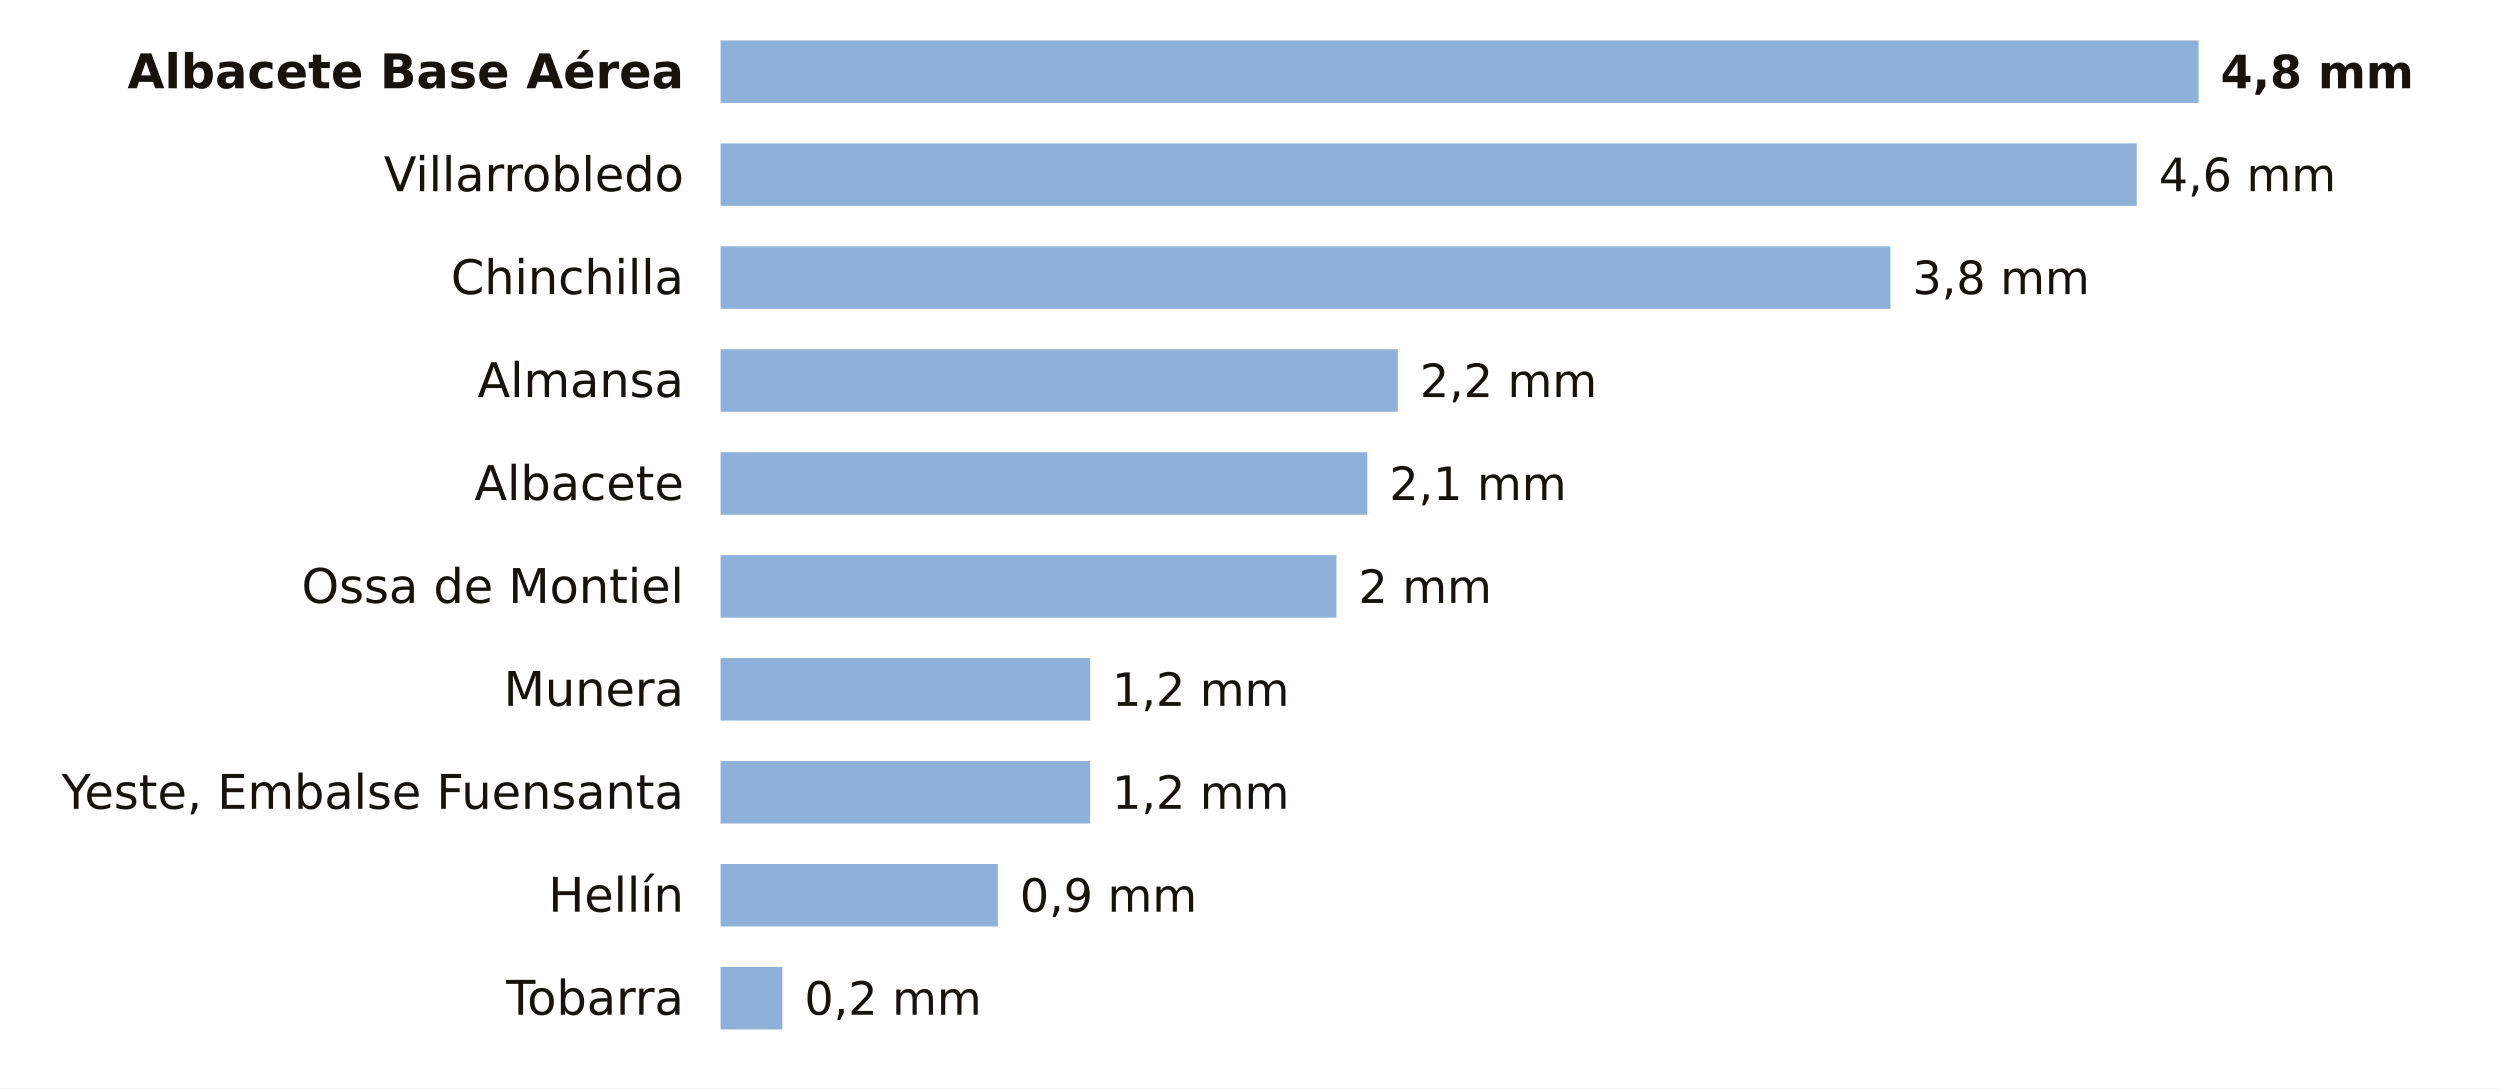
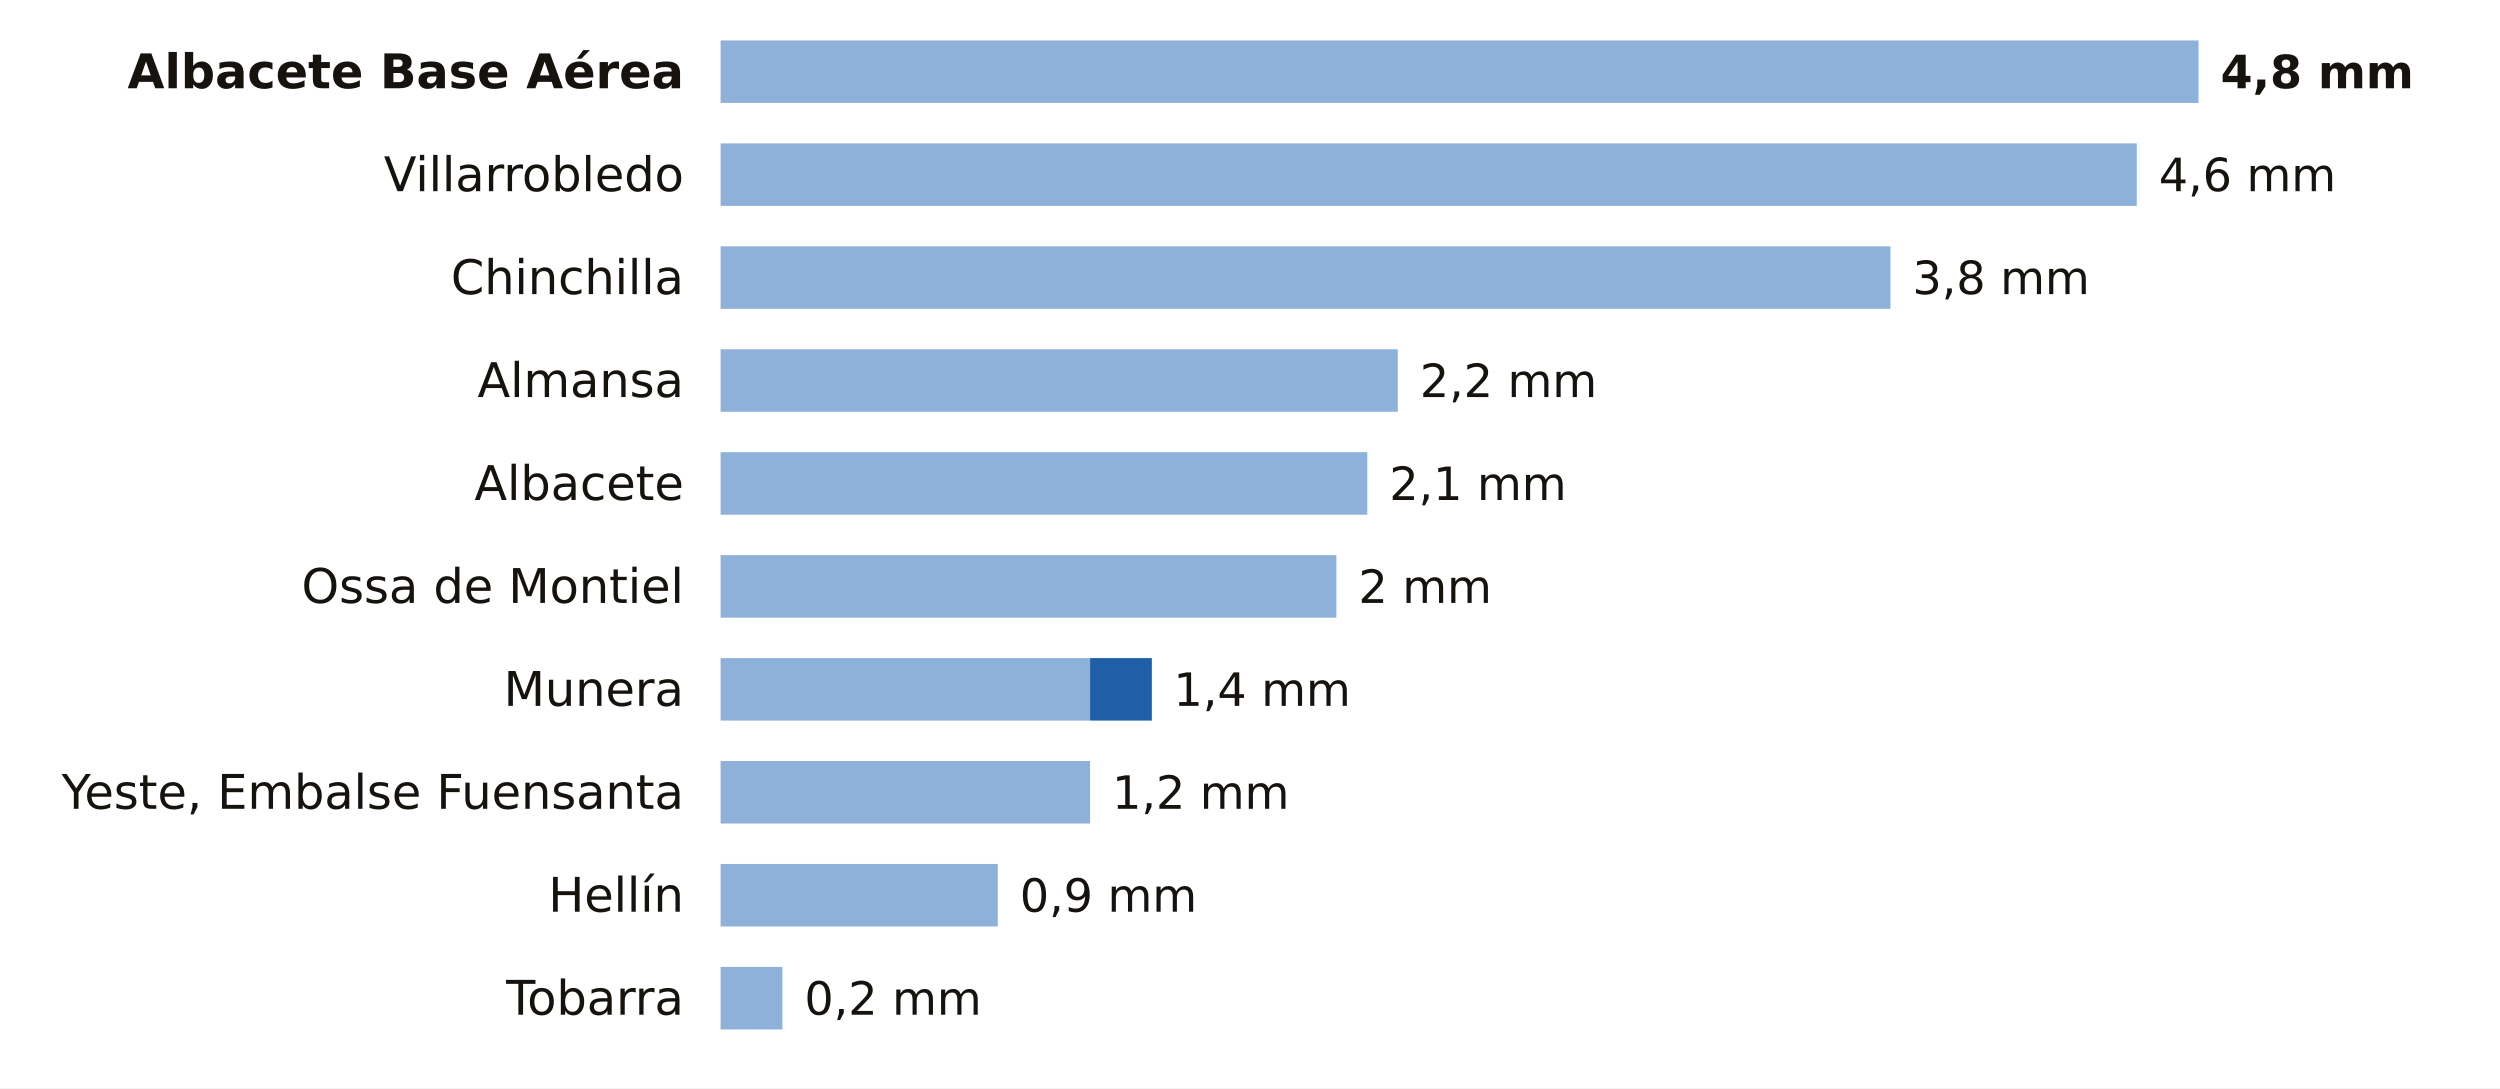
<svg xmlns="http://www.w3.org/2000/svg" viewBox="0 0 680 296" width="680" height="296" role="img" aria-label="La lluvia de los últimos 7 días en las estaciones de AEMET de Albacete">
  <rect width="680" height="296" fill="#FFFFFF" />
  <text x="186.0" y="24.0" font-size="13" fill="#16130F" text-anchor="end" font-weight="600" font-family="Public Sans, DejaVu Sans, Arial, sans-serif">Albacete Base Aérea</text>
  <rect x="196" y="11" width="402.0" height="17" fill="#8EB1DA" />
  <text x="604.0" y="24.0" font-size="12.5" fill="#16130F" text-anchor="start" font-weight="700" font-family="Public Sans, DejaVu Sans, Arial, sans-serif">4,8 mm</text>
  <text x="186.0" y="52.0" font-size="13" fill="#16130F" text-anchor="end" font-weight="400" font-family="Public Sans, DejaVu Sans, Arial, sans-serif">Villarrobledo</text>
  <rect x="196" y="39" width="385.2" height="17" fill="#8EB1DA" />
  <text x="587.2" y="52.0" font-size="12.5" fill="#16130F" text-anchor="start" font-weight="500" font-family="Public Sans, DejaVu Sans, Arial, sans-serif">4,6 mm</text>
  <text x="186.0" y="80.0" font-size="13" fill="#16130F" text-anchor="end" font-weight="400" font-family="Public Sans, DejaVu Sans, Arial, sans-serif">Chinchilla</text>
  <rect x="196" y="67" width="318.2" height="17" fill="#8EB1DA" />
  <text x="520.2" y="80.0" font-size="12.5" fill="#16130F" text-anchor="start" font-weight="500" font-family="Public Sans, DejaVu Sans, Arial, sans-serif">3,8 mm</text>
  <text x="186.0" y="108.0" font-size="13" fill="#16130F" text-anchor="end" font-weight="400" font-family="Public Sans, DejaVu Sans, Arial, sans-serif">Almansa</text>
  <rect x="196" y="95" width="184.2" height="17" fill="#8EB1DA" />
  <text x="386.2" y="108.0" font-size="12.5" fill="#16130F" text-anchor="start" font-weight="500" font-family="Public Sans, DejaVu Sans, Arial, sans-serif">2,2 mm</text>
  <text x="186.0" y="136.0" font-size="13" fill="#16130F" text-anchor="end" font-weight="400" font-family="Public Sans, DejaVu Sans, Arial, sans-serif">Albacete</text>
  <rect x="196" y="123" width="175.9" height="17" fill="#8EB1DA" />
  <text x="377.9" y="136.0" font-size="12.5" fill="#16130F" text-anchor="start" font-weight="500" font-family="Public Sans, DejaVu Sans, Arial, sans-serif">2,1 mm</text>
  <text x="186.0" y="164.0" font-size="13" fill="#16130F" text-anchor="end" font-weight="400" font-family="Public Sans, DejaVu Sans, Arial, sans-serif">Ossa de Montiel</text>
  <rect x="196" y="151" width="167.5" height="17" fill="#8EB1DA" />
  <text x="369.5" y="164.0" font-size="12.5" fill="#16130F" text-anchor="start" font-weight="500" font-family="Public Sans, DejaVu Sans, Arial, sans-serif">2 mm</text>
  <text x="186.0" y="192.0" font-size="13" fill="#16130F" text-anchor="end" font-weight="400" font-family="Public Sans, DejaVu Sans, Arial, sans-serif">Munera</text>
  <rect x="196" y="179" width="100.5" height="17" fill="#8EB1DA" />
-   <text x="302.5" y="192.0" font-size="12.5" fill="#16130F" text-anchor="start" font-weight="500" font-family="Public Sans, DejaVu Sans, Arial, sans-serif">1,2 mm</text>
+   <rect x="296.5" y="179" width="16.8" height="17" fill="#1F5FA8" />
+   <text x="319.2" y="192.0" font-size="12.5" fill="#16130F" text-anchor="start" font-weight="500" font-family="Public Sans, DejaVu Sans, Arial, sans-serif">1,4 mm</text>
  <text x="186.0" y="220.0" font-size="13" fill="#16130F" text-anchor="end" font-weight="400" font-family="Public Sans, DejaVu Sans, Arial, sans-serif">Yeste, Embalse Fuensanta</text>
  <rect x="196" y="207" width="100.5" height="17" fill="#8EB1DA" />
  <text x="302.5" y="220.0" font-size="12.5" fill="#16130F" text-anchor="start" font-weight="500" font-family="Public Sans, DejaVu Sans, Arial, sans-serif">1,2 mm</text>
  <text x="186.0" y="248.0" font-size="13" fill="#16130F" text-anchor="end" font-weight="400" font-family="Public Sans, DejaVu Sans, Arial, sans-serif">Hellín</text>
  <rect x="196" y="235" width="75.4" height="17" fill="#8EB1DA" />
  <text x="277.4" y="248.0" font-size="12.5" fill="#16130F" text-anchor="start" font-weight="500" font-family="Public Sans, DejaVu Sans, Arial, sans-serif">0,9 mm</text>
  <text x="186.0" y="276.0" font-size="13" fill="#16130F" text-anchor="end" font-weight="400" font-family="Public Sans, DejaVu Sans, Arial, sans-serif">Tobarra</text>
  <rect x="196" y="263" width="16.8" height="17" fill="#8EB1DA" />
  <text x="218.8" y="276.0" font-size="12.5" fill="#16130F" text-anchor="start" font-weight="500" font-family="Public Sans, DejaVu Sans, Arial, sans-serif">0,2 mm</text>
</svg>
